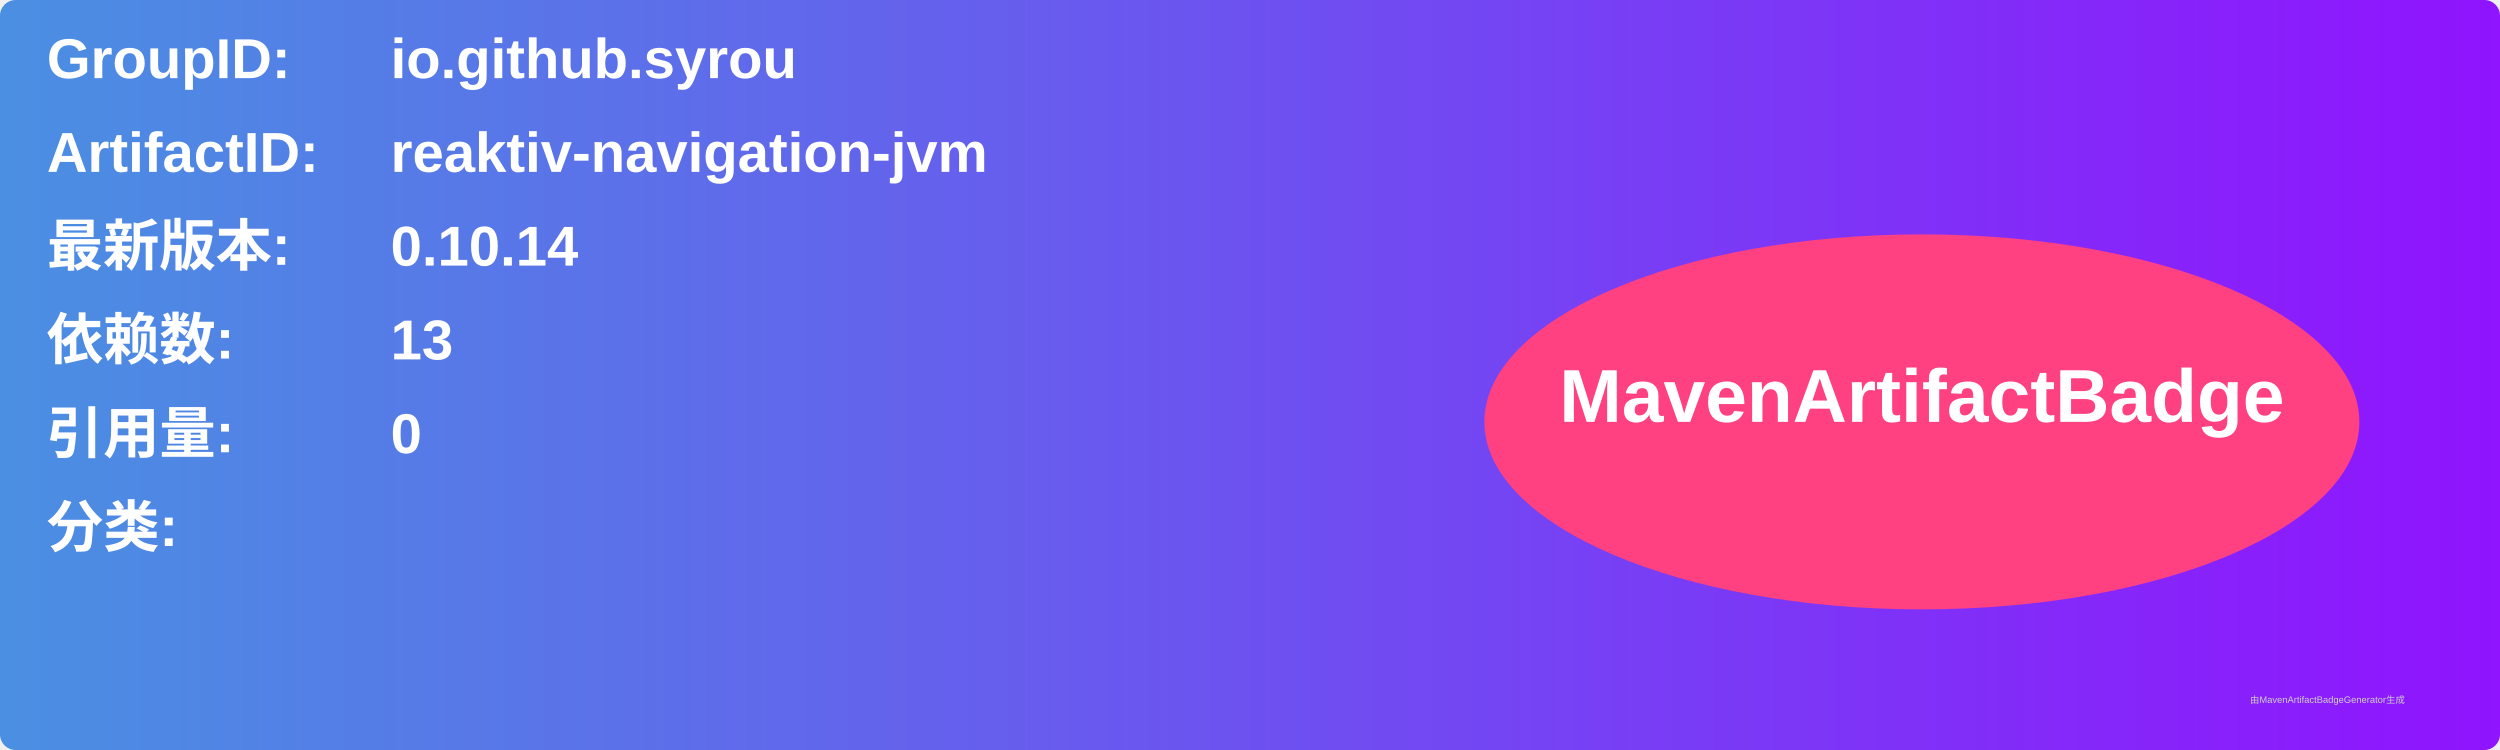
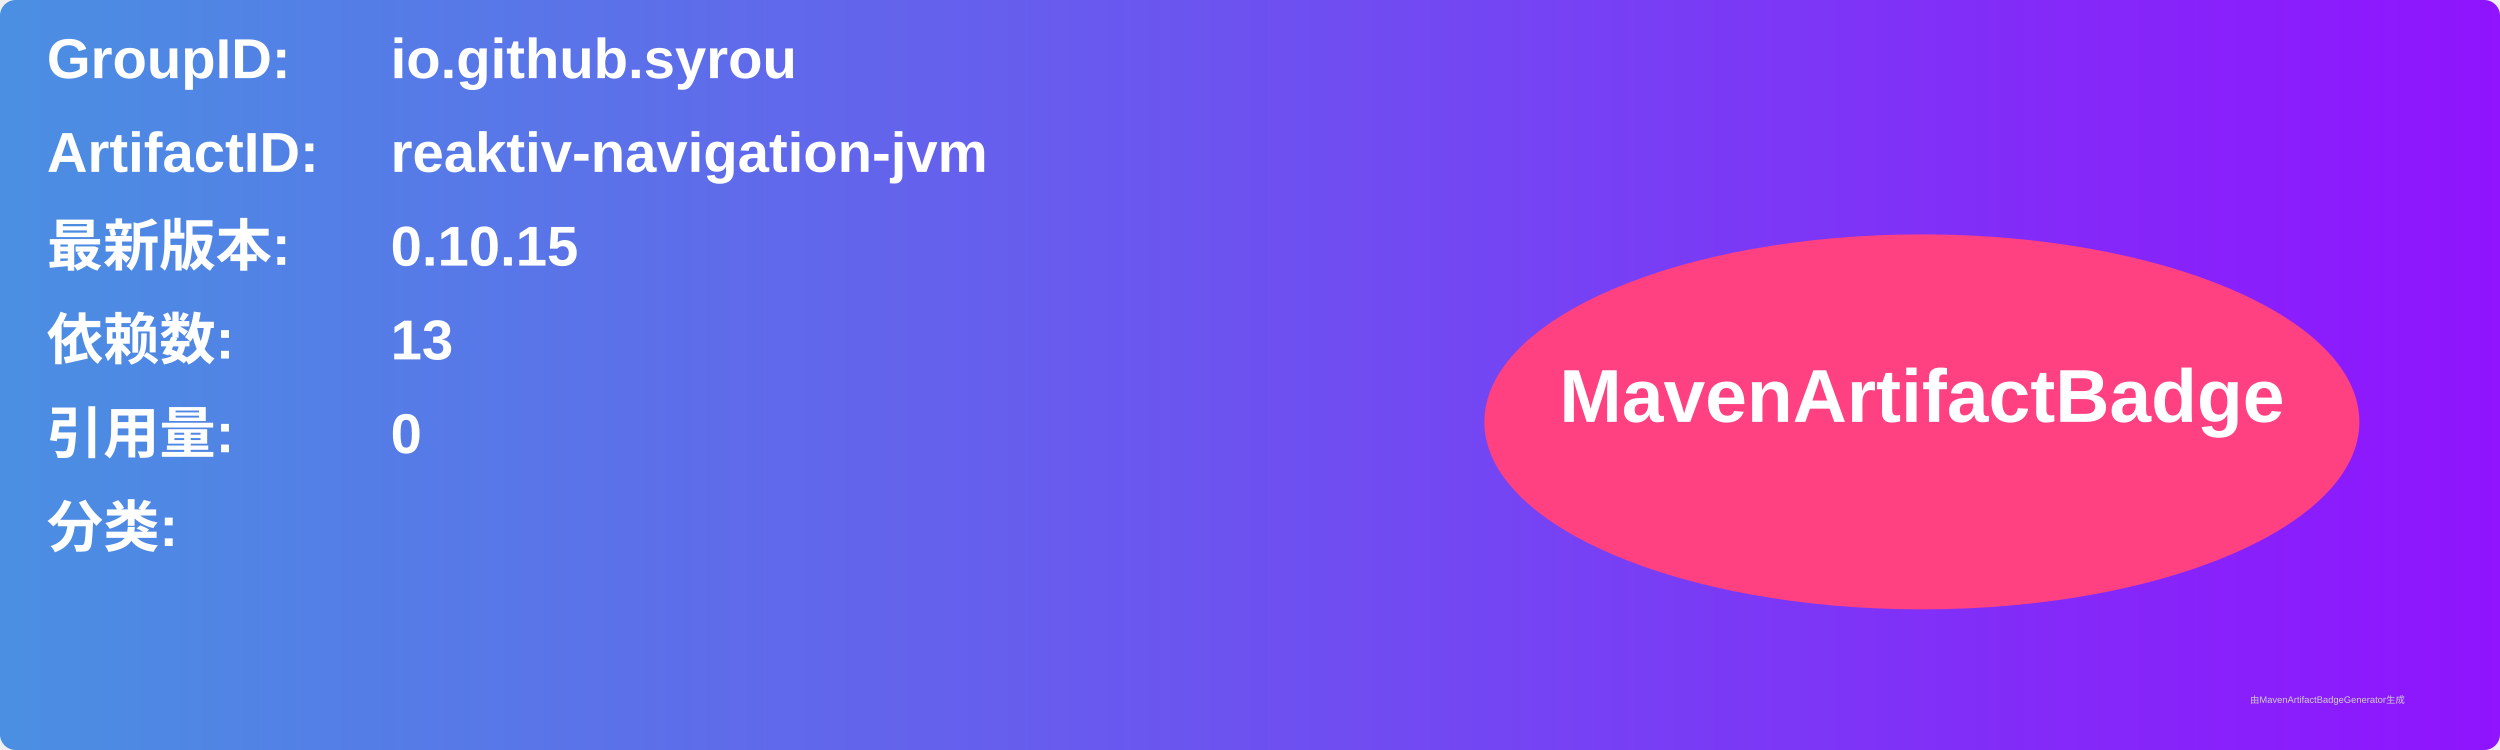
<svg xmlns="http://www.w3.org/2000/svg" width="800" height="240" viewBox="0 0 800 240">
  <linearGradient id="grad" x1="0%" y1="0%" x2="100%" y2="0%">
    <stop offset="0%" stop-color="#4a90e2" />
    <stop offset="100%" stop-color="#9013fe" />
  </linearGradient>
  <rect width="100%" height="100%" rx="5" ry="5" fill="url(#grad)" />
  <g transform="translate(15, 15)">
    <text x="0" y="10" font-family="Arial" font-size="18" fill="white" font-weight="bold" width="260">GroupID:</text>
    <text x="110" y="10" font-family="Arial" font-size="18" fill="white" font-weight="bold" width="460">io.github.syrou</text>
    <text x="0" y="40" font-family="Arial" font-size="18" fill="white" font-weight="bold" width="260">ArtifactID:</text>
    <text x="110" y="40" font-family="Arial" font-size="18" fill="white" font-weight="bold" width="460">reaktiv-navigation-jvm</text>
    <text x="0" y="70" font-family="Arial" font-size="18" fill="white" font-weight="bold">最新版本:</text>
    <text x="110" y="70" font-family="Arial" font-size="18" fill="white" font-weight="bold">
-       <tspan font-weight="bold">0.10.14</tspan>
+       <tspan font-weight="bold">0.10.15</tspan>
    </text>
    <text x="0" y="100" font-family="Arial" font-size="18" fill="white" font-weight="bold">依赖数: </text>
    <text x="110" y="100" font-family="Arial" font-size="18" fill="white">
      <tspan font-weight="bold">13</tspan>
    </text>
    <text x="0" y="130" font-family="Arial" font-size="18" fill="white" font-weight="bold">引用量: </text>
    <text x="110" y="130" font-family="Arial" font-size="18" fill="white">
      <tspan font-weight="bold">0</tspan>
    </text>
    <text x="0" y="160" font-family="Arial" font-size="18" fill="white" font-weight="bold">分类:</text>
    <text x="10" y="190" font-family="Arial" font-size="10" fill="white">
      <tspan font-weight="bold" />
    </text>
    <ellipse cx="600" cy="120" rx="140" ry="60" fill="#ff4081" />
    <text x="600" y="120" text-anchor="middle" font-family="Arial" font-size="24" fill="white" font-weight="bold">MavenArtifactBadge</text>
  </g>
  <text x="720" y="225" font-family="Arial" font-size="3" fill="#d0d0d0">由MavenArtifactBadgeGenerator生成</text>
</svg>
